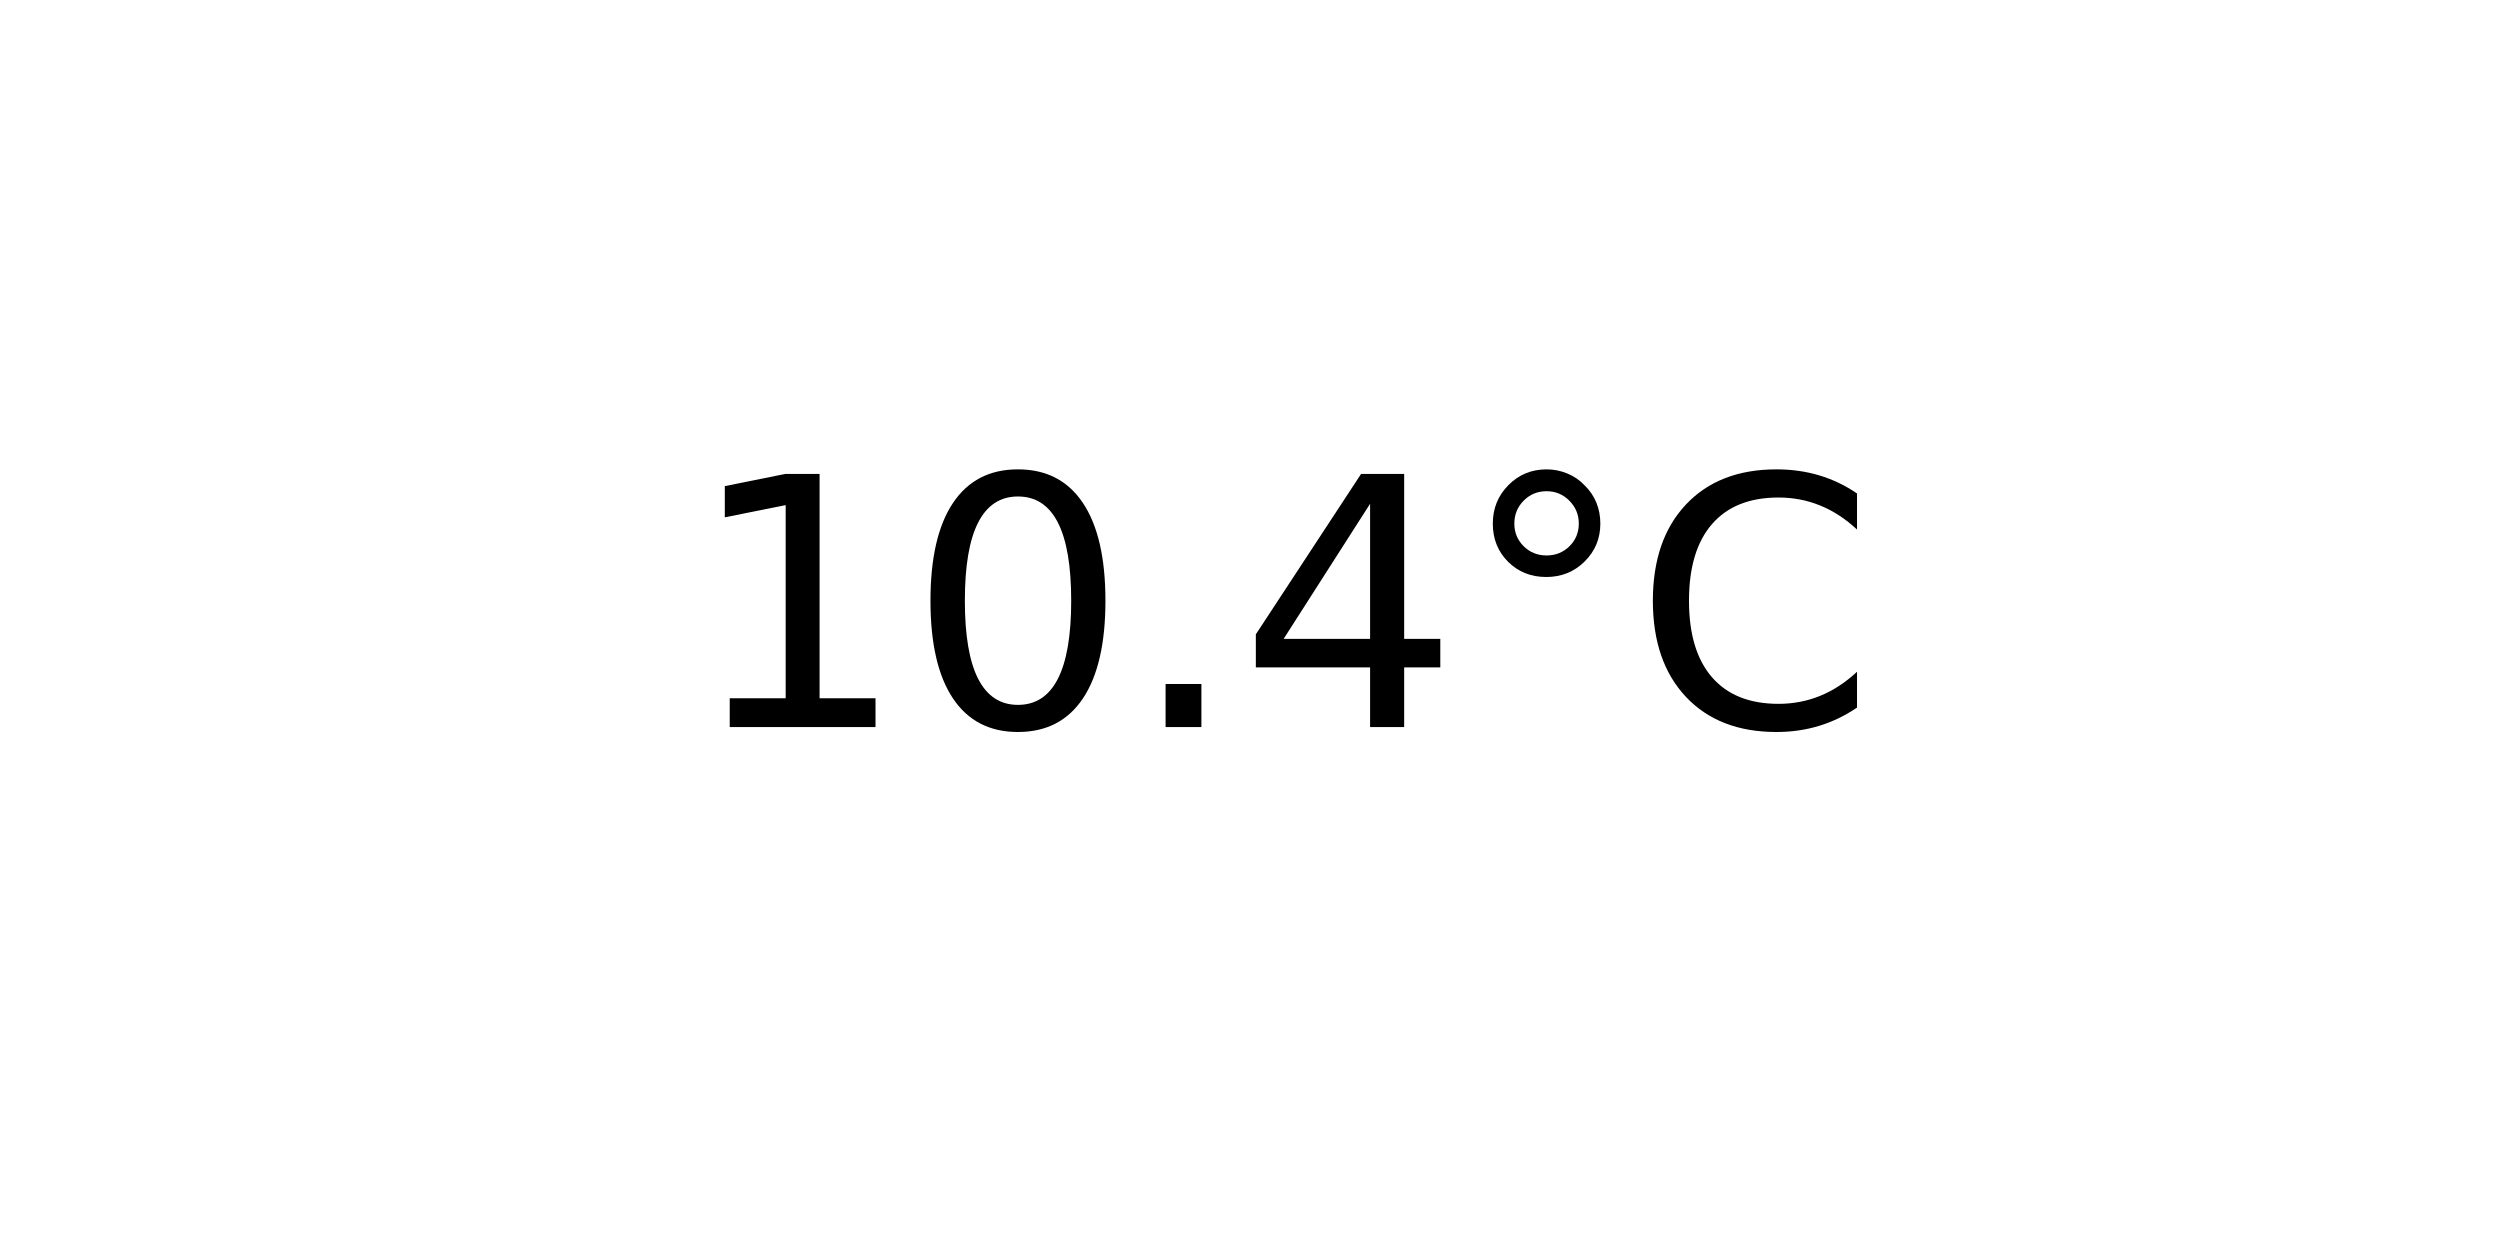
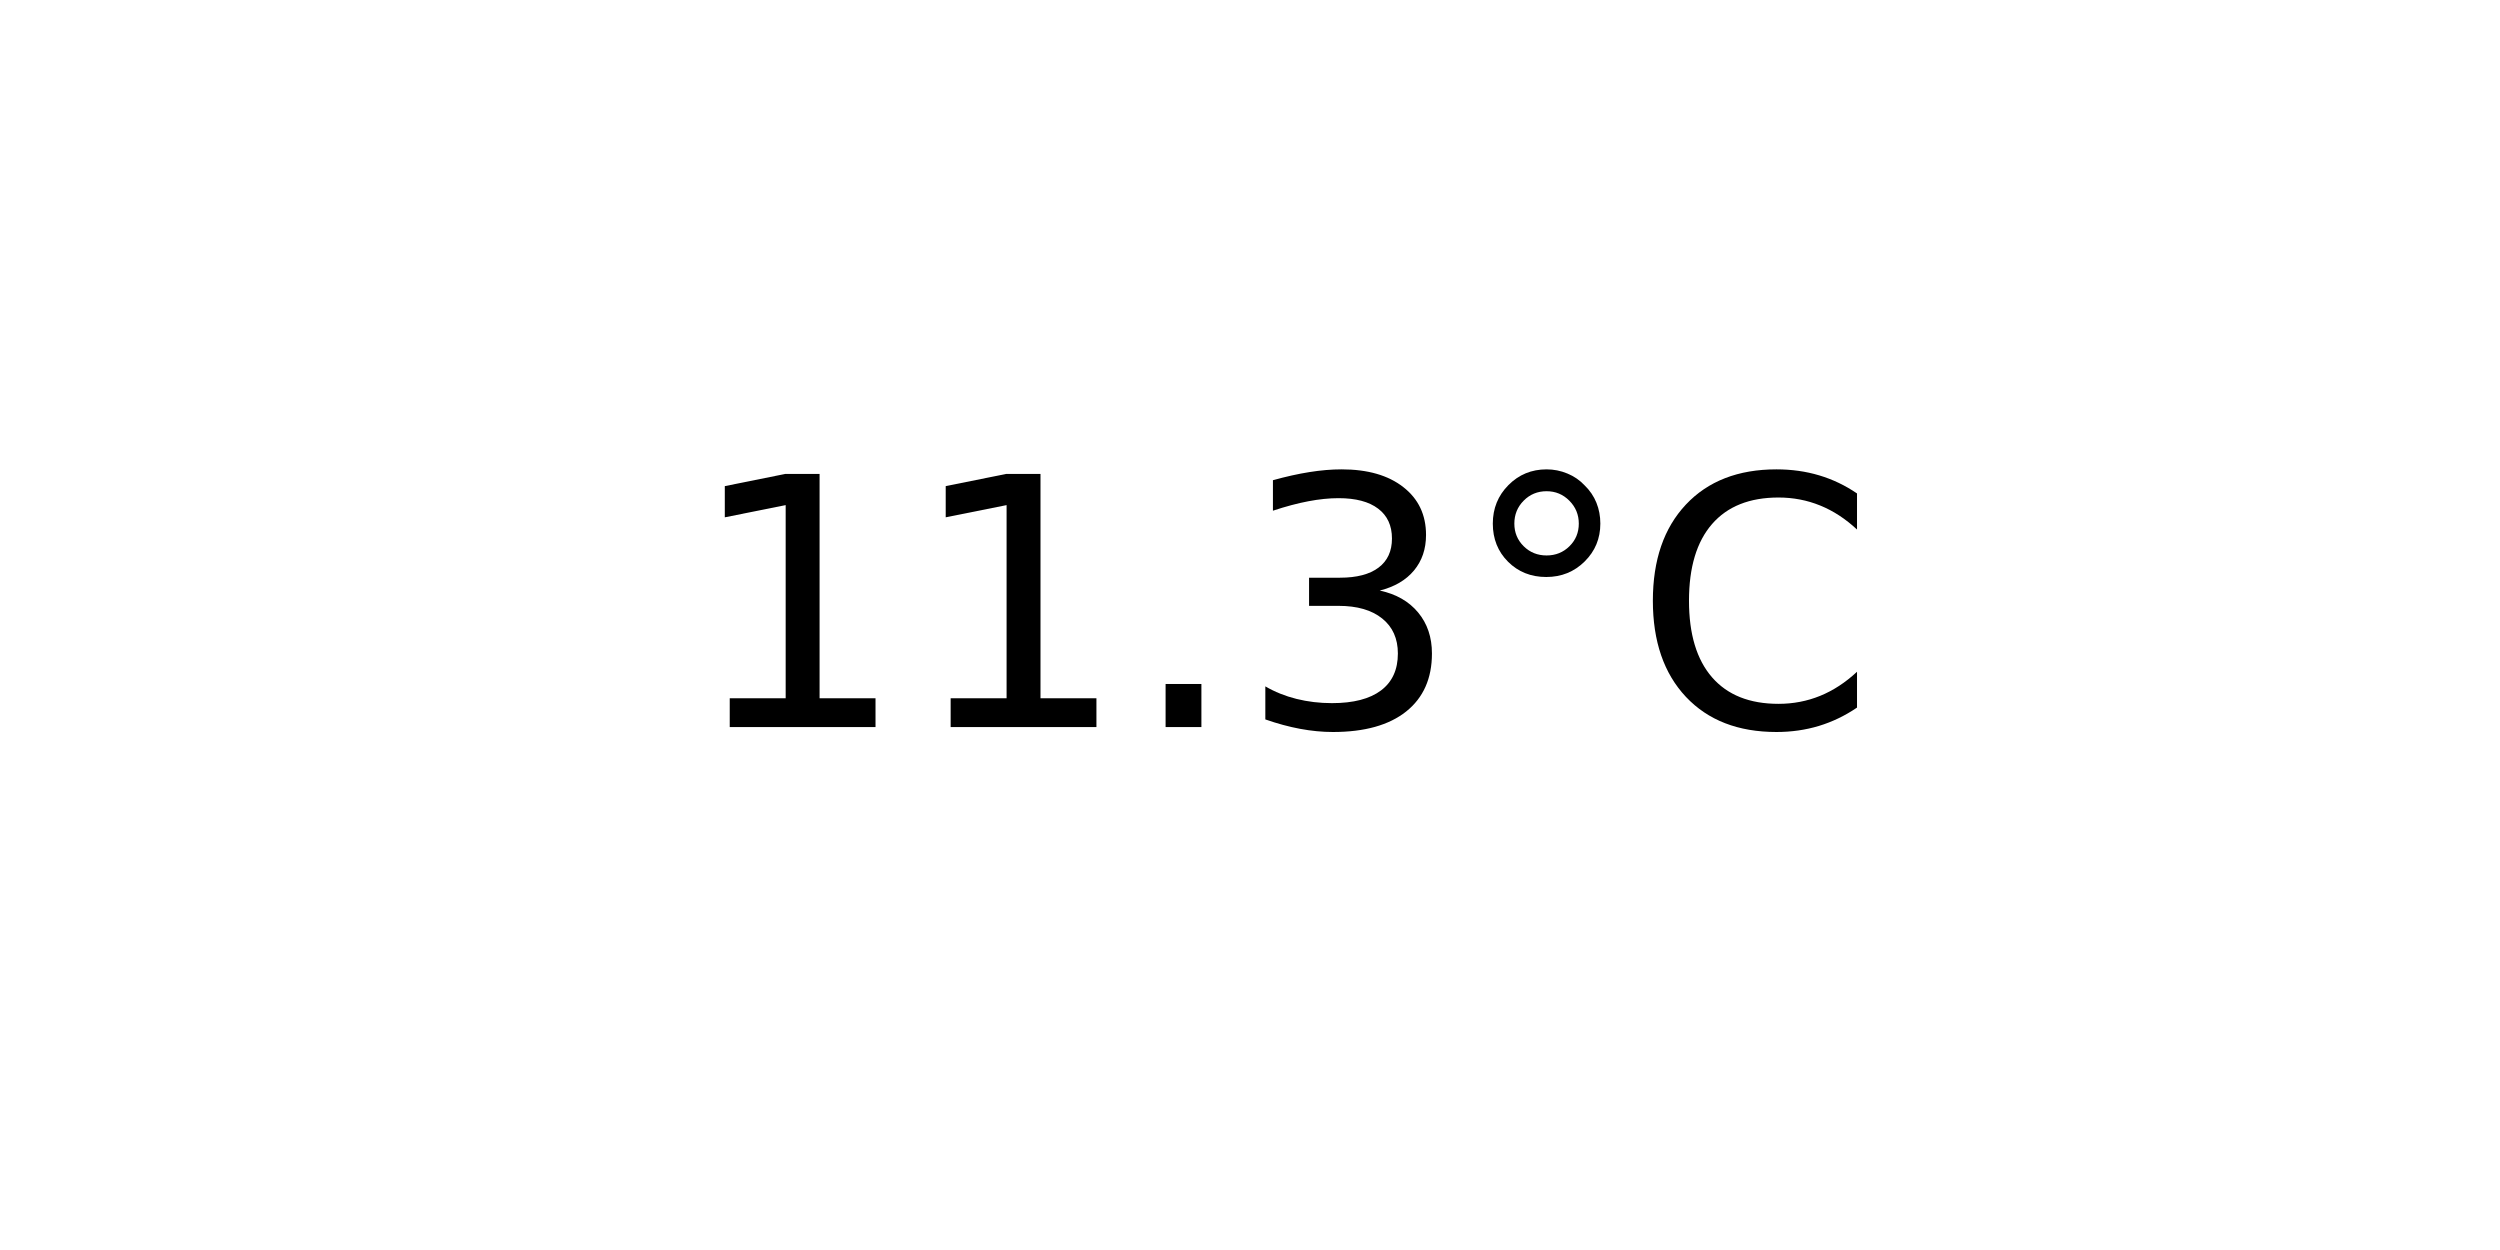
<svg xmlns="http://www.w3.org/2000/svg" xmlns:xlink="http://www.w3.org/1999/xlink" width="72pt" height="36pt" viewBox="0 0 72 36" version="1.1">
  <defs>
    <style type="text/css">*{stroke-linejoin: round; stroke-linecap: butt}</style>
  </defs>
  <g id="figure_1">
    <g id="axes_1">
      <g id="text_1">
        <g transform="translate(19.77578 20.93937) scale(0.1 -0.1)">
          <defs>
            <path id="DejaVuSans-31" d="M 794 531  L 1825 531  L 1825 4091  L 703 3866  L 703 4441  L 1819 4666  L 2450 4666  L 2450 531  L 3481 531  L 3481 0  L 794 0  L 794 531  z " transform="scale(0.015625)" />
-             <path id="DejaVuSans-30" d="M 2034 4250  Q 1547 4250 1301 3770  Q 1056 3291 1056 2328  Q 1056 1369 1301 889  Q 1547 409 2034 409  Q 2525 409 2770 889  Q 3016 1369 3016 2328  Q 3016 3291 2770 3770  Q 2525 4250 2034 4250  z M 2034 4750  Q 2819 4750 3233 4129  Q 3647 3509 3647 2328  Q 3647 1150 3233 529  Q 2819 -91 2034 -91  Q 1250 -91 836 529  Q 422 1150 422 2328  Q 422 3509 836 4129  Q 1250 4750 2034 4750  z " transform="scale(0.015625)" />
            <path id="DejaVuSans-2e" d="M 684 794  L 1344 794  L 1344 0  L 684 0  L 684 794  z " transform="scale(0.015625)" />
-             <path id="DejaVuSans-34" d="M 2419 4116  L 825 1625  L 2419 1625  L 2419 4116  z M 2253 4666  L 3047 4666  L 3047 1625  L 3713 1625  L 3713 1100  L 3047 1100  L 3047 0  L 2419 0  L 2419 1100  L 313 1100  L 313 1709  L 2253 4666  z " transform="scale(0.015625)" />
+             <path id="DejaVuSans-33" d="M 2597 2516  Q 3050 2419 3304 2112  Q 3559 1806 3559 1356  Q 3559 666 3084 287  Q 2609 -91 1734 -91  Q 1441 -91 1130 -33  Q 819 25 488 141  L 488 750  Q 750 597 1062 519  Q 1375 441 1716 441  Q 2309 441 2620 675  Q 2931 909 2931 1356  Q 2931 1769 2642 2001  Q 2353 2234 1838 2234  L 1294 2234  L 1294 2753  L 1863 2753  Q 2328 2753 2575 2939  Q 2822 3125 2822 3475  Q 2822 3834 2567 4026  Q 2313 4219 1838 4219  Q 1578 4219 1281 4162  Q 984 4106 628 3988  L 628 4550  Q 988 4650 1302 4700  Q 1616 4750 1894 4750  Q 2613 4750 3031 4423  Q 3450 4097 3450 3541  Q 3450 3153 3228 2886  Q 3006 2619 2597 2516  z " transform="scale(0.015625)" />
            <path id="DejaVuSans-b0" d="M 1600 4347  Q 1350 4347 1178 4173  Q 1006 4000 1006 3750  Q 1006 3503 1178 3333  Q 1350 3163 1600 3163  Q 1850 3163 2022 3333  Q 2194 3503 2194 3750  Q 2194 3997 2020 4172  Q 1847 4347 1600 4347  z M 1600 4750  Q 1800 4750 1984 4673  Q 2169 4597 2303 4453  Q 2447 4313 2519 4134  Q 2591 3956 2591 3750  Q 2591 3338 2302 3052  Q 2013 2766 1594 2766  Q 1172 2766 890 3047  Q 609 3328 609 3750  Q 609 4169 896 4459  Q 1184 4750 1600 4750  z " transform="scale(0.015625)" />
            <path id="DejaVuSans-43" d="M 4122 4306  L 4122 3641  Q 3803 3938 3442 4084  Q 3081 4231 2675 4231  Q 1875 4231 1450 3742  Q 1025 3253 1025 2328  Q 1025 1406 1450 917  Q 1875 428 2675 428  Q 3081 428 3442 575  Q 3803 722 4122 1019  L 4122 359  Q 3791 134 3420 21  Q 3050 -91 2638 -91  Q 1578 -91 968 557  Q 359 1206 359 2328  Q 359 3453 968 4101  Q 1578 4750 2638 4750  Q 3056 4750 3426 4639  Q 3797 4528 4122 4306  z " transform="scale(0.015625)" />
          </defs>
          <use xlink:href="#DejaVuSans-31" />
-           <use xlink:href="#DejaVuSans-30" x="63.623" />
+           <use xlink:href="#DejaVuSans-31" x="63.623" />
          <use xlink:href="#DejaVuSans-2e" x="127.246" />
-           <use xlink:href="#DejaVuSans-34" x="159.033" />
+           <use xlink:href="#DejaVuSans-33" x="159.033" />
          <use xlink:href="#DejaVuSans-b0" x="222.656" />
          <use xlink:href="#DejaVuSans-43" x="272.656" />
        </g>
      </g>
    </g>
  </g>
</svg>
